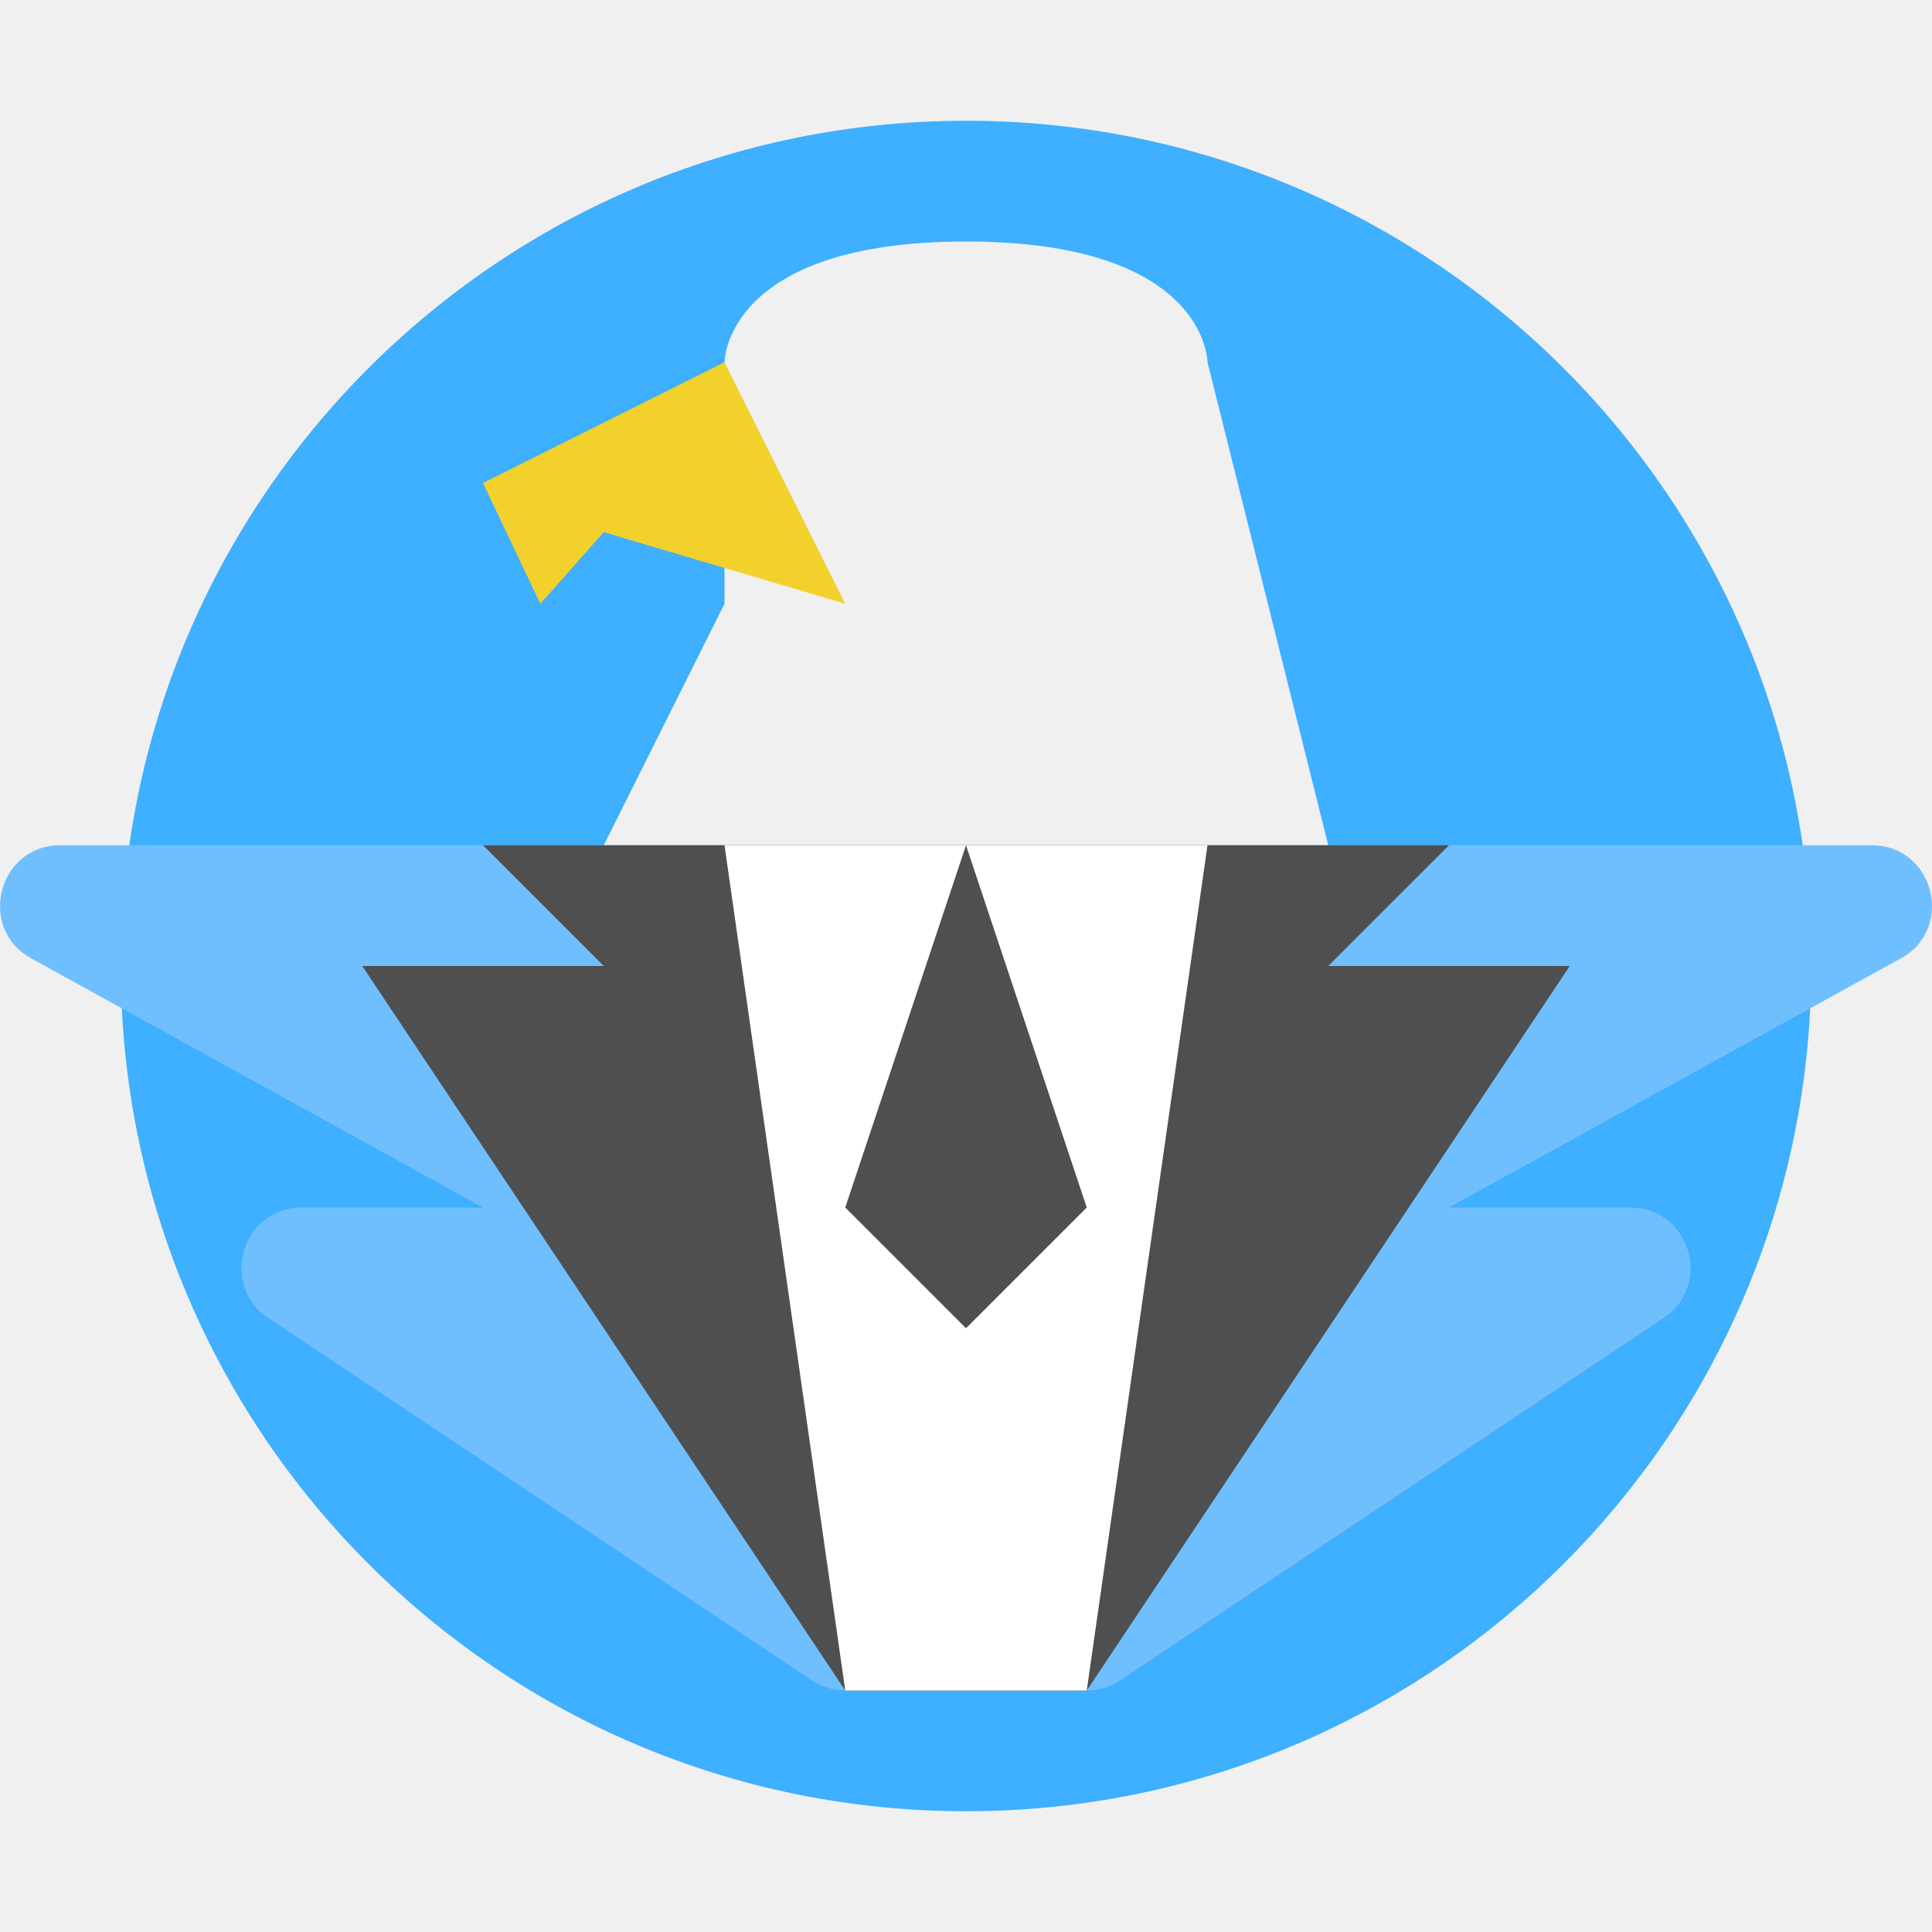
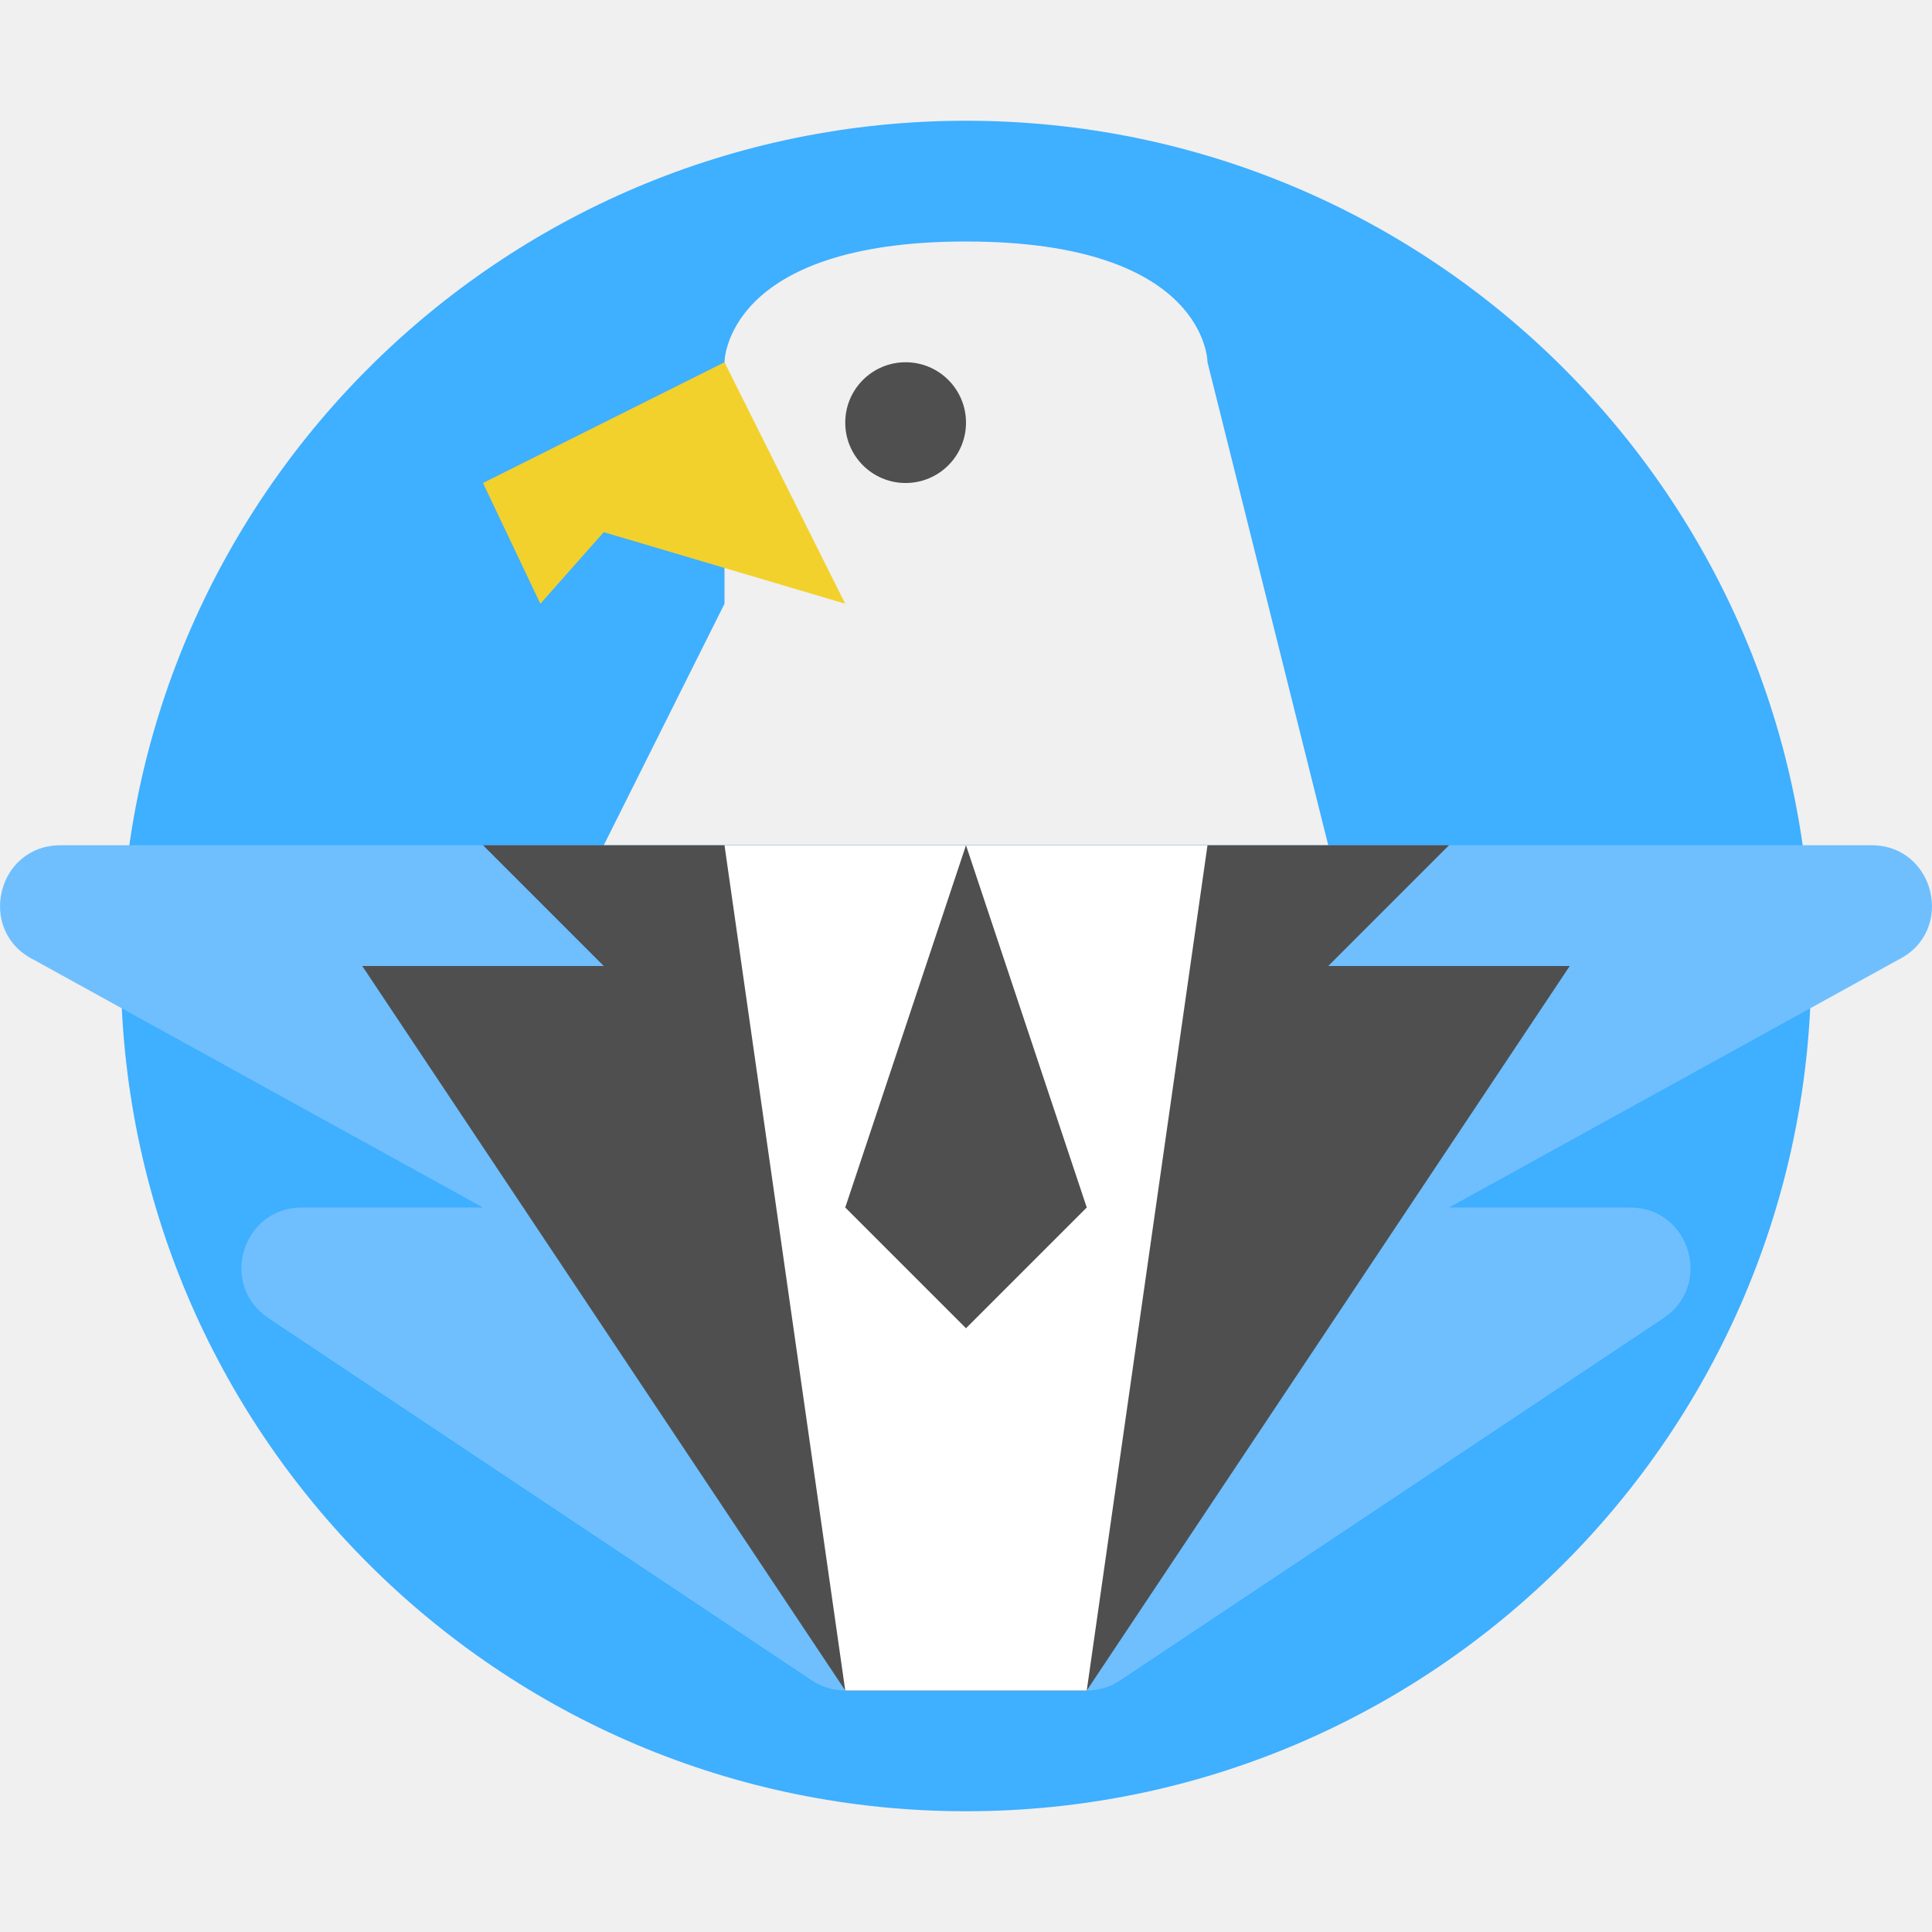
<svg xmlns="http://www.w3.org/2000/svg" height="16" width="16" version="1.1">
-   <circle r="7" style="fill:#3fafff" cx="8" cy="8" />
+   <circle style="fill:#3fafff" cx="8" r="7" cy="8" />
  <path style="fill:#6fbfff" d="m0.5 7c-0.527 0.001-0.694 0.711-0.223 0.947l3.723 2.053h-1.5c-0.495 0-0.689 0.642-0.277 0.916l4.5 3c0.082 0.055 0.179 0.084 0.277 0.084h2c0.099-0 0.195-0.029 0.277-0.084l4.5-3c0.411-0.274 0.217-0.916-0.277-0.916h-1.5l3.723-2.053c0.471-0.236 0.304-0.946-0.223-0.947z" />
  <path style="fill:#f0f0f0" d="m6 3v2l-1 2h6l-1-4s0-1-2-1-2 1-2 1z" />
  <path style="fill:#f2d12d" d="m6 3-2 1 0.475 1 0.525-0.593 2 0.593z" />
  <circle style="fill:#4f4f4f" cx="7.5" cy="3.5" />
  <path style="fill:#4f4f4f" d="m5 7h-1l1 1h-2l4 6h2l4-6h-2l1-1h-1z" />
  <path style="fill:#ffffff" d="m6 7h4l-1 7h-2z" />
  <path style="fill:#4f4f4f" d="m7 10 1 1 1-1-1-3z" />
+   <circle style="fill:#4f4f4f" cx="7.5" cy="3.5" />
+   <path style="fill:#4f4f4f" d="m8 3.5a0.5 0.5 0 0 1 -0.5 0.5 0.5 0.5 0 0 1 -0.5 -0.5 0.5 0.5 0 0 1 0.5 -0.5 0.5 0.5 0 0 1 0.5 0.5z" />
</svg>
